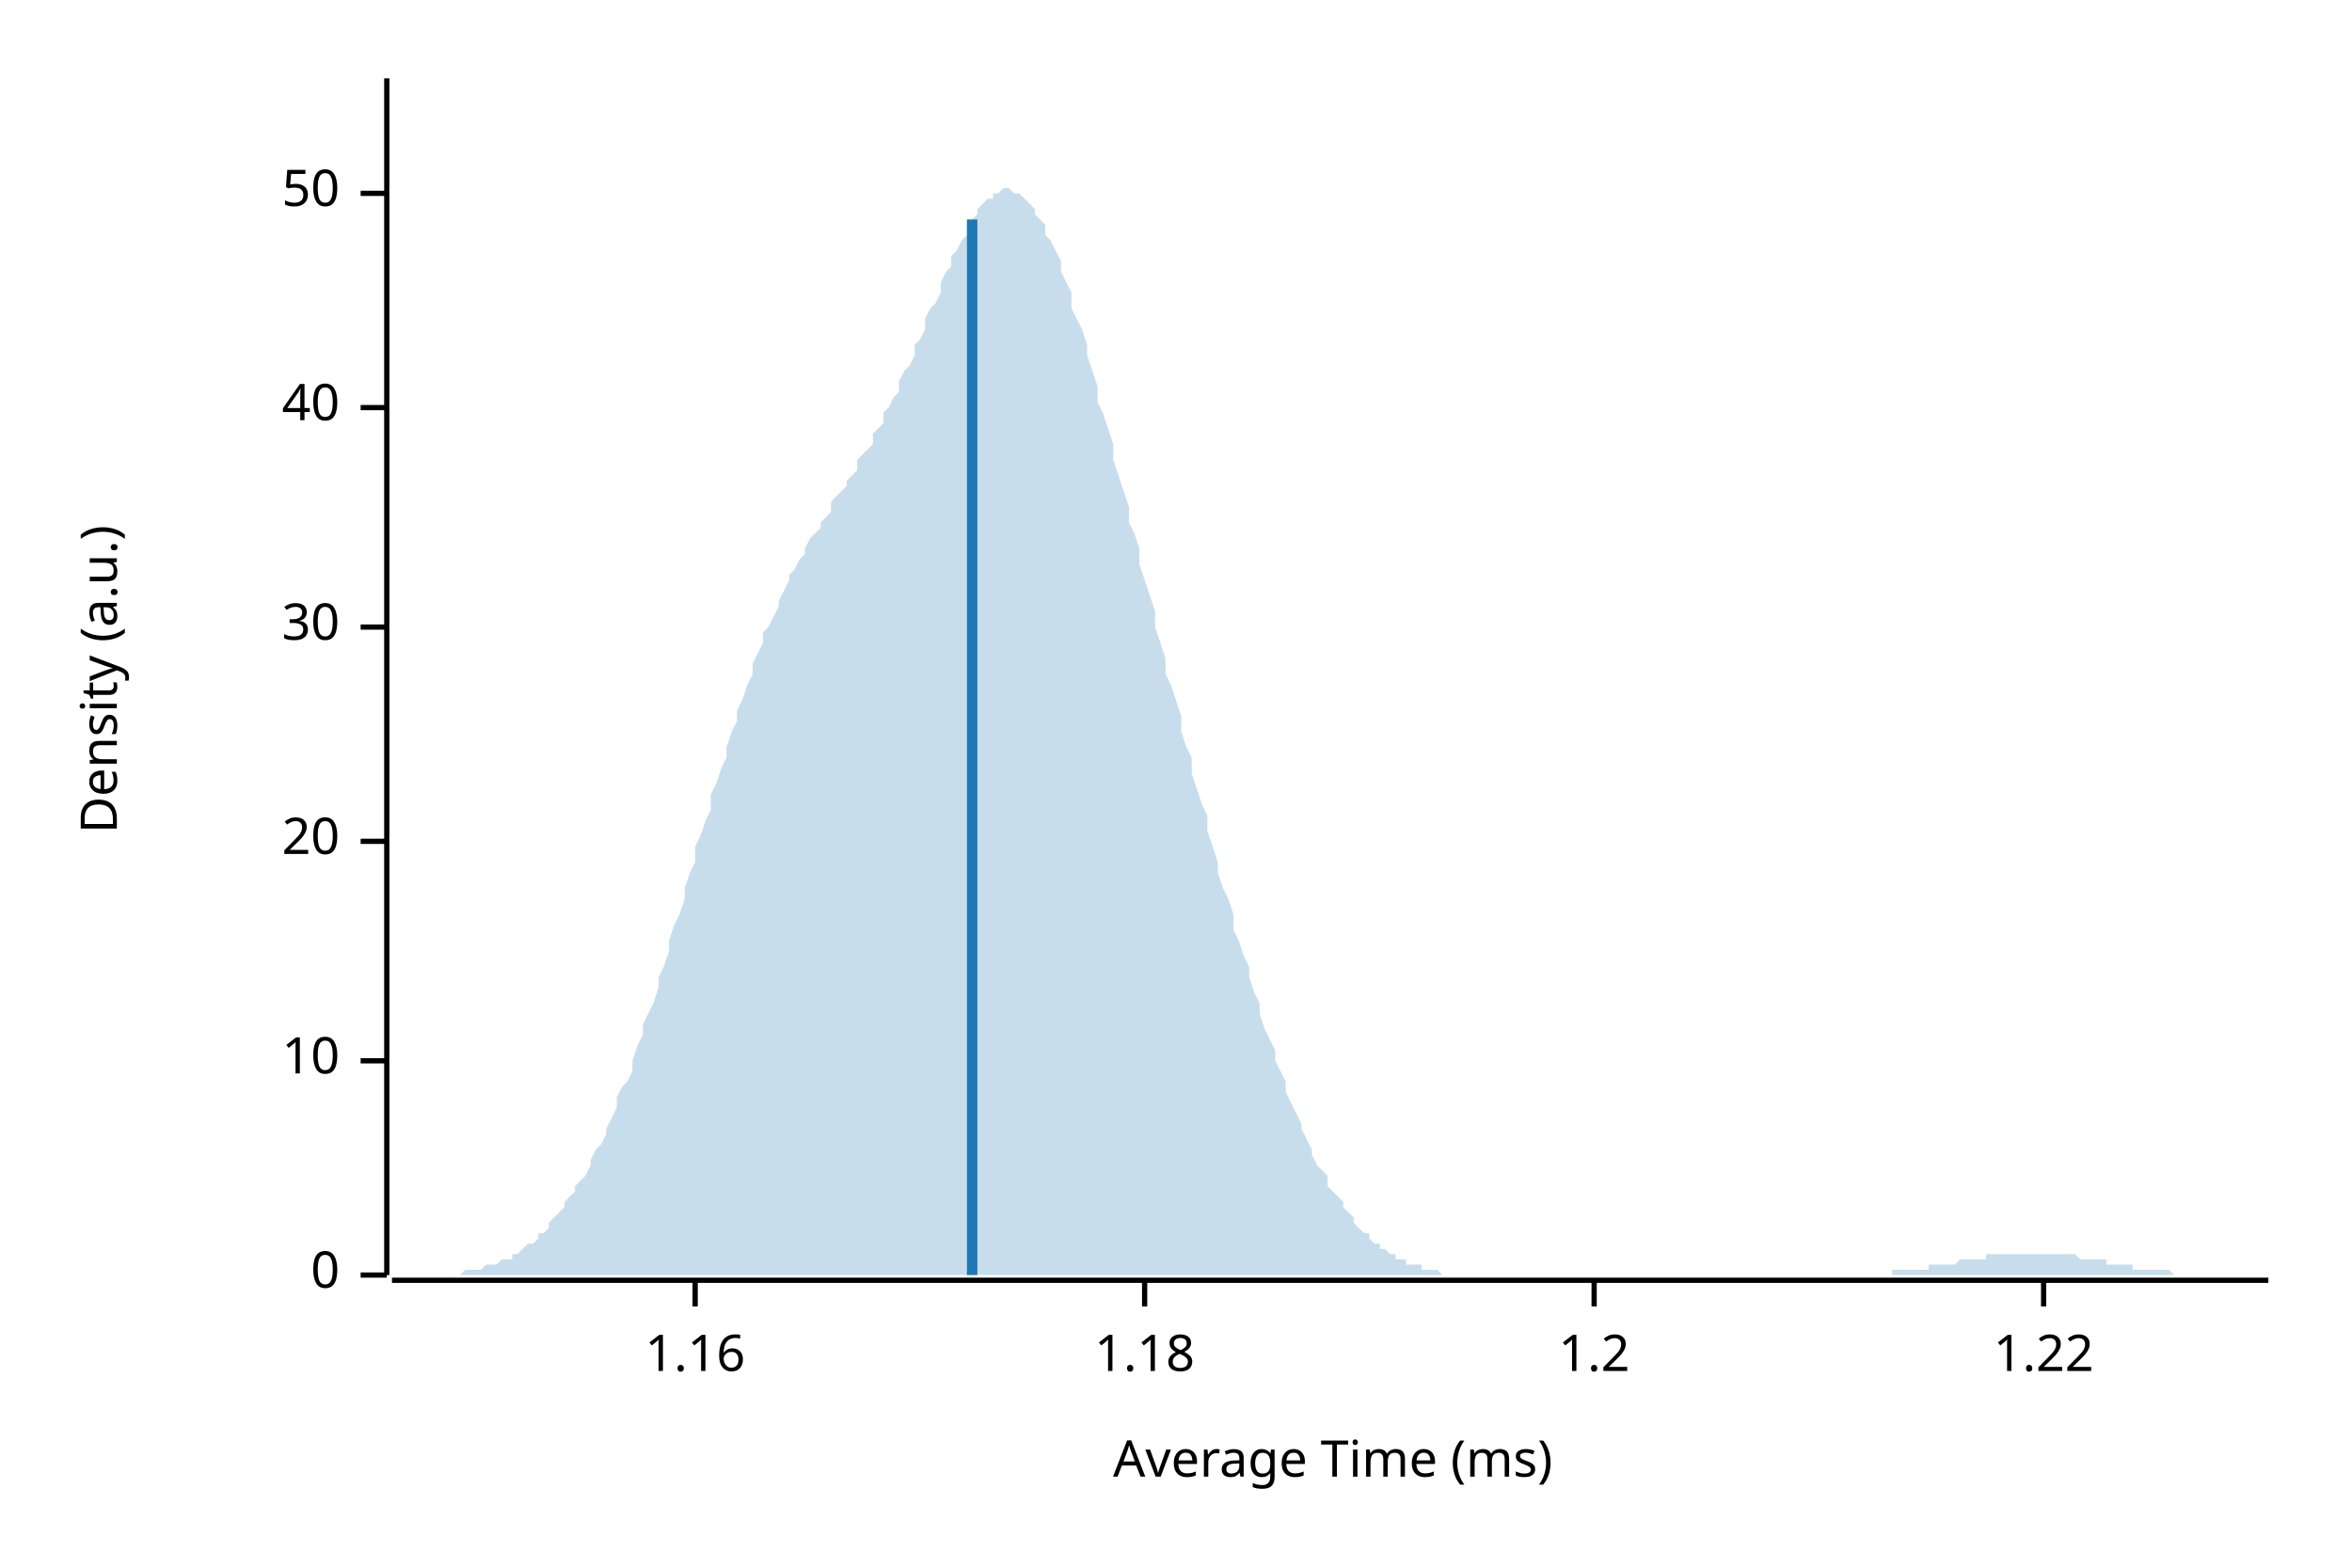
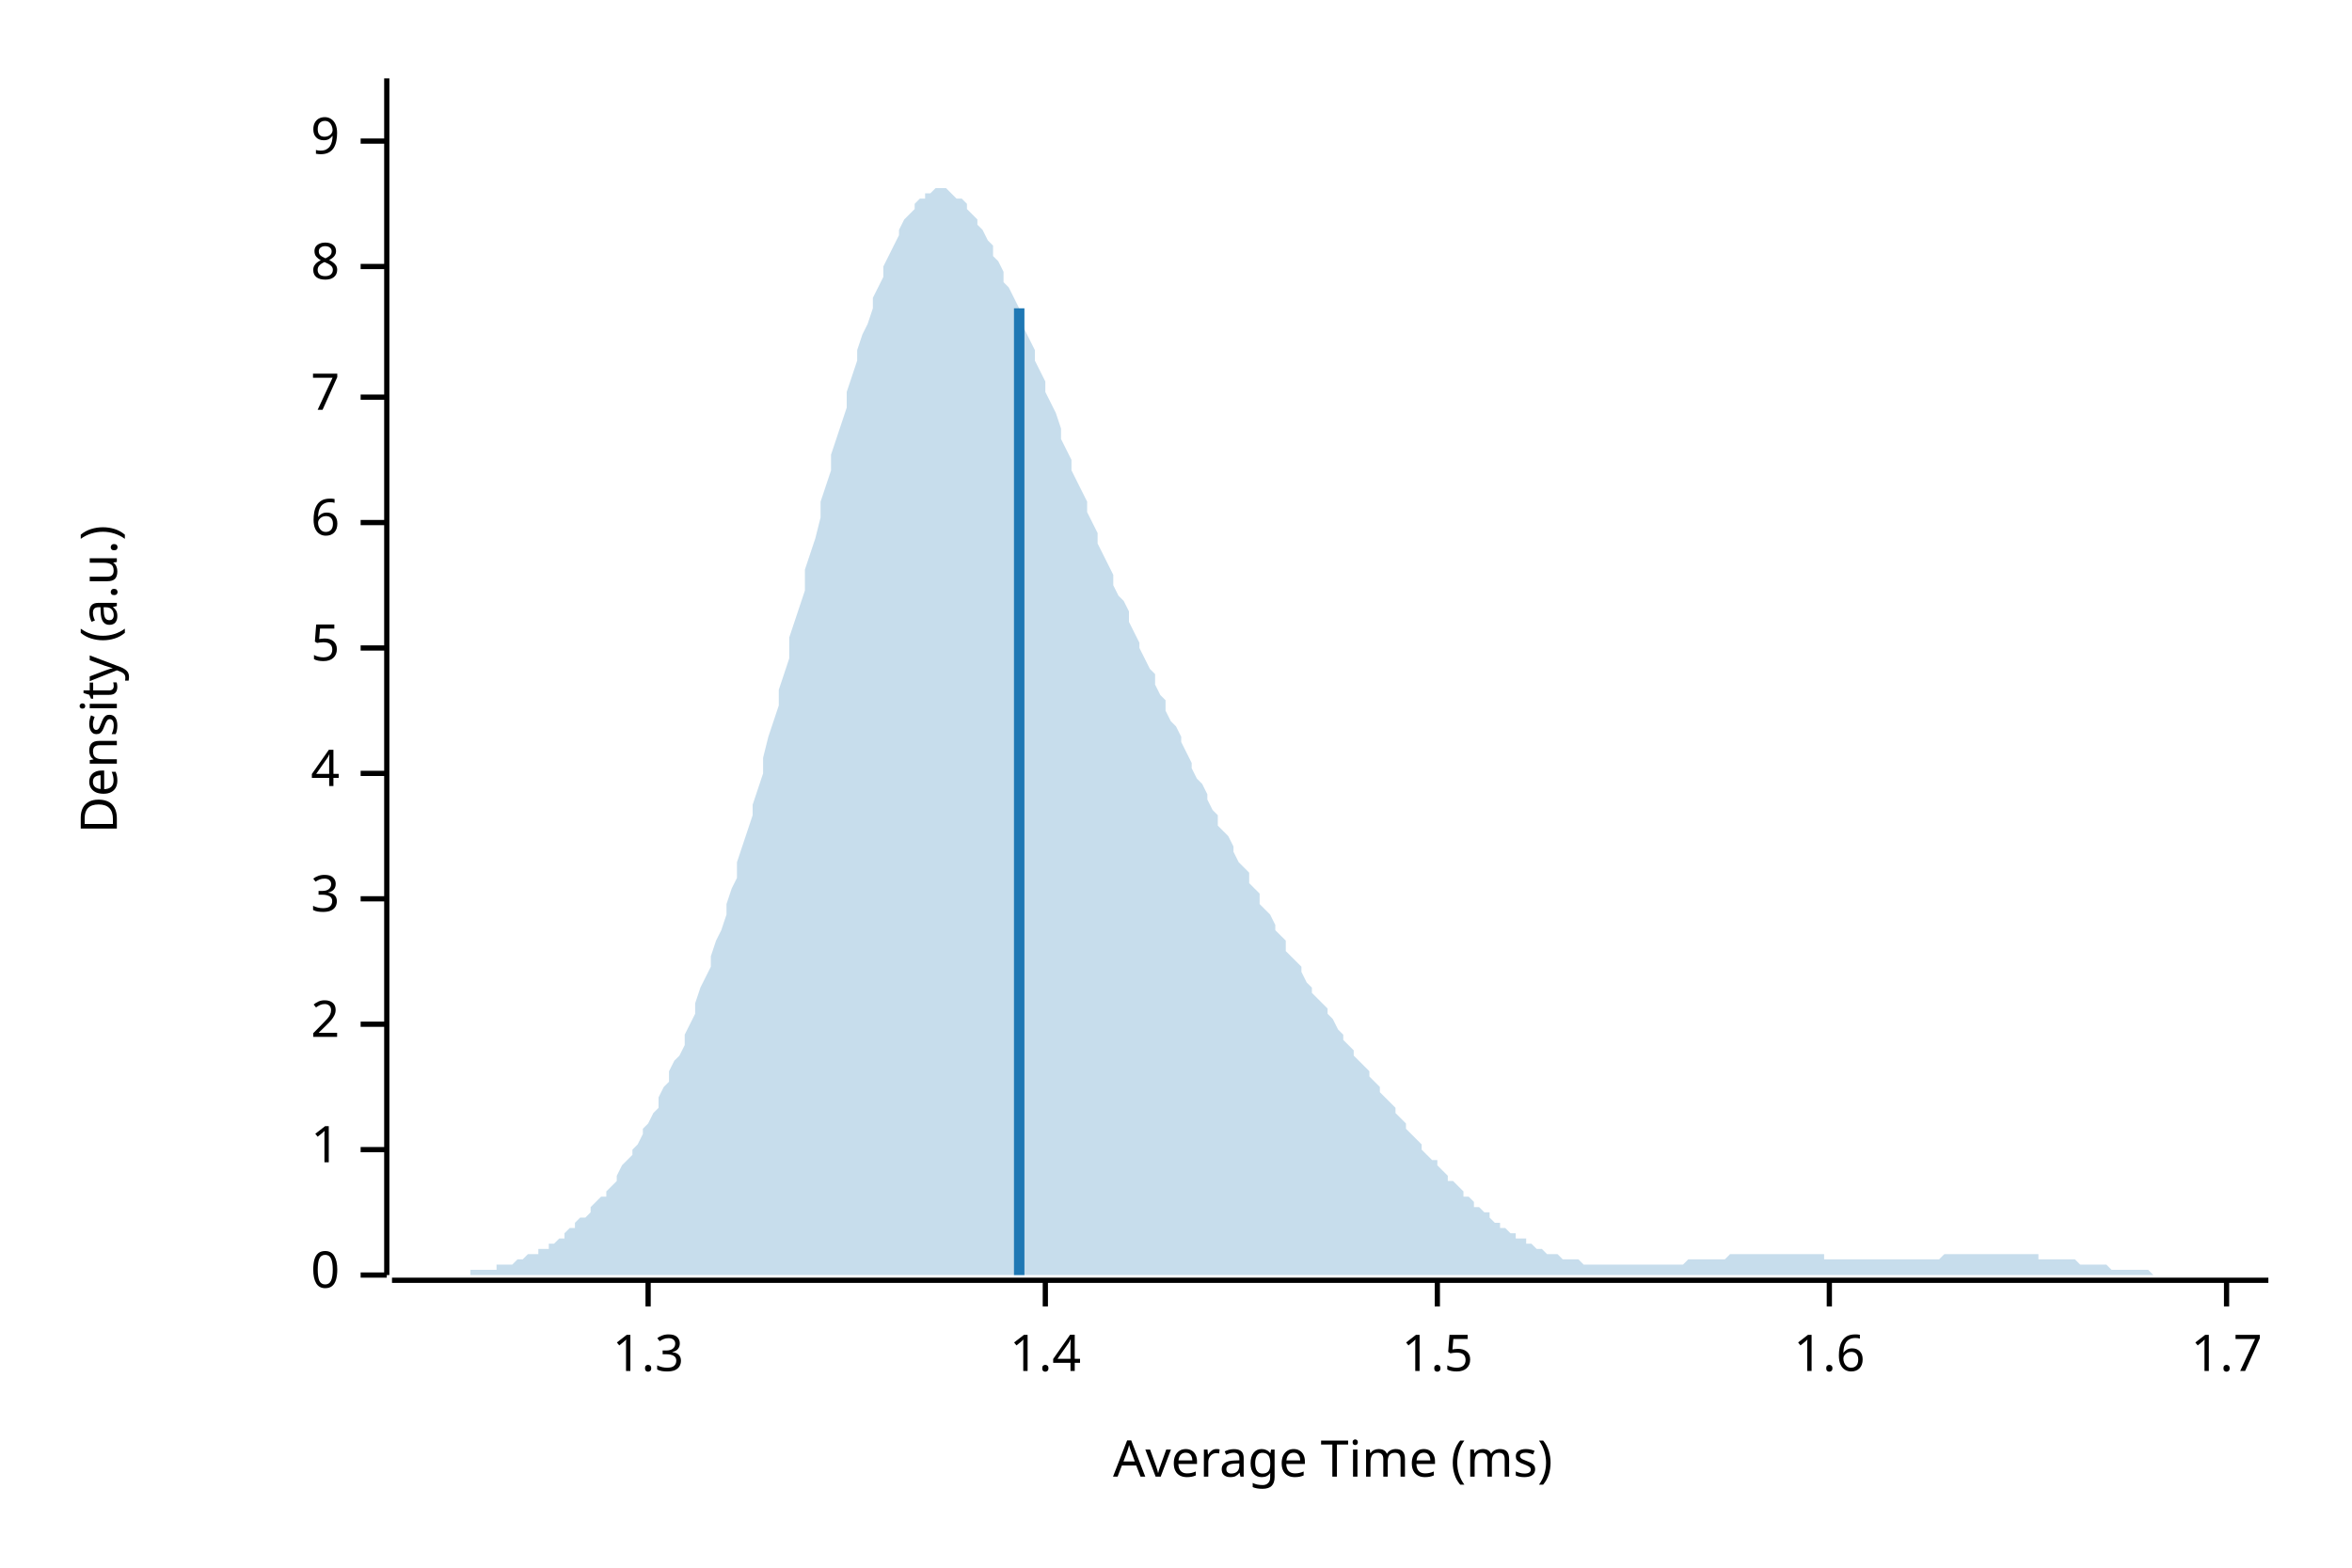
<svg xmlns="http://www.w3.org/2000/svg" width="450" height="300" viewBox="0 0 450 300">
  <text x="15" y="130" dy="0.76em" text-anchor="middle" font-family="sans-serif" font-size="9.677" opacity="1" fill="#000000" transform="rotate(270, 15, 130)">
Density (a.u.)
</text>
  <text x="255" y="285" dy="-0.5ex" text-anchor="middle" font-family="sans-serif" font-size="9.677" opacity="1" fill="#000000">
Average Time (ms)
</text>
  <polyline fill="none" opacity="1" stroke="#000000" stroke-width="1" points="74,15 74,244 " />
  <text x="65" y="244" dy="0.5ex" text-anchor="end" font-family="sans-serif" font-size="9.677" opacity="1" fill="#000000">
0
</text>
  <polyline fill="none" opacity="1" stroke="#000000" stroke-width="1" points="69,244 74,244 " />
-   <text x="65" y="203" dy="0.5ex" text-anchor="end" font-family="sans-serif" font-size="9.677" opacity="1" fill="#000000">
- 10
+   <text x="65" y="220" dy="0.5ex" text-anchor="end" font-family="sans-serif" font-size="9.677" opacity="1" fill="#000000">
+ 1
</text>
-   <polyline fill="none" opacity="1" stroke="#000000" stroke-width="1" points="69,203 74,203 " />
-   <text x="65" y="161" dy="0.5ex" text-anchor="end" font-family="sans-serif" font-size="9.677" opacity="1" fill="#000000">
- 20
+   <polyline fill="none" opacity="1" stroke="#000000" stroke-width="1" points="69,220 74,220 " />
+   <text x="65" y="196" dy="0.5ex" text-anchor="end" font-family="sans-serif" font-size="9.677" opacity="1" fill="#000000">
+ 2
</text>
-   <polyline fill="none" opacity="1" stroke="#000000" stroke-width="1" points="69,161 74,161 " />
-   <text x="65" y="120" dy="0.5ex" text-anchor="end" font-family="sans-serif" font-size="9.677" opacity="1" fill="#000000">
- 30
+   <polyline fill="none" opacity="1" stroke="#000000" stroke-width="1" points="69,196 74,196 " />
+   <text x="65" y="172" dy="0.5ex" text-anchor="end" font-family="sans-serif" font-size="9.677" opacity="1" fill="#000000">
+ 3
</text>
-   <polyline fill="none" opacity="1" stroke="#000000" stroke-width="1" points="69,120 74,120 " />
-   <text x="65" y="78" dy="0.5ex" text-anchor="end" font-family="sans-serif" font-size="9.677" opacity="1" fill="#000000">
- 40
+   <polyline fill="none" opacity="1" stroke="#000000" stroke-width="1" points="69,172 74,172 " />
+   <text x="65" y="148" dy="0.5ex" text-anchor="end" font-family="sans-serif" font-size="9.677" opacity="1" fill="#000000">
+ 4
</text>
-   <polyline fill="none" opacity="1" stroke="#000000" stroke-width="1" points="69,78 74,78 " />
-   <text x="65" y="37" dy="0.5ex" text-anchor="end" font-family="sans-serif" font-size="9.677" opacity="1" fill="#000000">
- 50
+   <polyline fill="none" opacity="1" stroke="#000000" stroke-width="1" points="69,148 74,148 " />
+   <text x="65" y="124" dy="0.5ex" text-anchor="end" font-family="sans-serif" font-size="9.677" opacity="1" fill="#000000">
+ 5
</text>
-   <polyline fill="none" opacity="1" stroke="#000000" stroke-width="1" points="69,37 74,37 " />
+   <polyline fill="none" opacity="1" stroke="#000000" stroke-width="1" points="69,124 74,124 " />
+   <text x="65" y="100" dy="0.5ex" text-anchor="end" font-family="sans-serif" font-size="9.677" opacity="1" fill="#000000">
+ 6
+ </text>
+   <polyline fill="none" opacity="1" stroke="#000000" stroke-width="1" points="69,100 74,100 " />
+   <text x="65" y="76" dy="0.5ex" text-anchor="end" font-family="sans-serif" font-size="9.677" opacity="1" fill="#000000">
+ 7
+ </text>
+   <polyline fill="none" opacity="1" stroke="#000000" stroke-width="1" points="69,76 74,76 " />
+   <text x="65" y="51" dy="0.5ex" text-anchor="end" font-family="sans-serif" font-size="9.677" opacity="1" fill="#000000">
+ 8
+ </text>
+   <polyline fill="none" opacity="1" stroke="#000000" stroke-width="1" points="69,51 74,51 " />
+   <text x="65" y="27" dy="0.5ex" text-anchor="end" font-family="sans-serif" font-size="9.677" opacity="1" fill="#000000">
+ 9
+ </text>
+   <polyline fill="none" opacity="1" stroke="#000000" stroke-width="1" points="69,27 74,27 " />
  <polyline fill="none" opacity="1" stroke="#000000" stroke-width="1" points="75,245 434,245 " />
-   <text x="133" y="255" dy="0.76em" text-anchor="middle" font-family="sans-serif" font-size="9.677" opacity="1" fill="#000000">
- 1.16
+   <text x="124" y="255" dy="0.76em" text-anchor="middle" font-family="sans-serif" font-size="9.677" opacity="1" fill="#000000">
+ 1.3
</text>
-   <polyline fill="none" opacity="1" stroke="#000000" stroke-width="1" points="133,245 133,250 " />
-   <text x="219" y="255" dy="0.76em" text-anchor="middle" font-family="sans-serif" font-size="9.677" opacity="1" fill="#000000">
- 1.18
+   <polyline fill="none" opacity="1" stroke="#000000" stroke-width="1" points="124,245 124,250 " />
+   <text x="200" y="255" dy="0.76em" text-anchor="middle" font-family="sans-serif" font-size="9.677" opacity="1" fill="#000000">
+ 1.4
</text>
-   <polyline fill="none" opacity="1" stroke="#000000" stroke-width="1" points="219,245 219,250 " />
-   <text x="305" y="255" dy="0.76em" text-anchor="middle" font-family="sans-serif" font-size="9.677" opacity="1" fill="#000000">
- 1.2
+   <polyline fill="none" opacity="1" stroke="#000000" stroke-width="1" points="200,245 200,250 " />
+   <text x="275" y="255" dy="0.76em" text-anchor="middle" font-family="sans-serif" font-size="9.677" opacity="1" fill="#000000">
+ 1.5
</text>
-   <polyline fill="none" opacity="1" stroke="#000000" stroke-width="1" points="305,245 305,250 " />
-   <text x="391" y="255" dy="0.76em" text-anchor="middle" font-family="sans-serif" font-size="9.677" opacity="1" fill="#000000">
- 1.22
+   <polyline fill="none" opacity="1" stroke="#000000" stroke-width="1" points="275,245 275,250 " />
+   <text x="350" y="255" dy="0.76em" text-anchor="middle" font-family="sans-serif" font-size="9.677" opacity="1" fill="#000000">
+ 1.6
</text>
-   <polyline fill="none" opacity="1" stroke="#000000" stroke-width="1" points="391,245 391,250 " />
-   <polygon opacity="0.25" fill="#1F78B4" points="75,244 75,244 76,244 77,244 77,244 78,244 79,244 80,244 80,244 81,244 82,244 82,244 83,244 84,244 85,244 85,244 86,244 87,244 87,244 88,244 89,243 90,243 90,243 91,243 92,243 92,243 93,242 94,242 95,242 95,242 96,241 97,241 98,241 98,240 99,240 100,239 100,239 101,238 102,238 103,237 103,236 104,236 105,235 105,234 106,233 107,232 108,231 108,230 109,229 110,228 110,227 111,226 112,225 113,223 113,222 114,220 115,219 116,217 116,216 117,214 118,212 118,210 119,208 120,207 121,205 121,203 122,200 123,198 123,196 124,194 125,192 126,189 126,187 127,185 128,182 128,180 129,177 130,175 131,172 131,170 132,167 133,165 133,162 134,160 135,157 136,155 136,152 137,150 138,147 139,145 139,143 140,140 141,138 141,136 142,134 143,131 144,129 144,127 145,125 146,123 146,121 147,120 148,118 149,116 149,115 150,113 151,111 151,110 152,109 153,107 154,106 154,105 155,103 156,102 157,101 157,100 158,99 159,98 159,96 160,95 161,94 162,93 162,92 163,91 164,90 164,88 165,87 166,86 167,85 167,83 168,82 169,81 169,79 170,78 171,76 172,75 172,73 173,71 174,70 175,68 175,66 176,65 177,63 177,61 178,59 179,58 180,56 180,54 181,52 182,51 182,49 183,48 184,46 185,45 185,43 186,42 187,41 187,40 188,39 189,38 190,38 190,37 191,37 192,36 192,36 193,36 194,37 195,37 195,37 196,38 197,39 198,40 198,41 199,42 200,43 200,45 201,46 202,48 203,50 203,52 204,54 205,56 205,59 206,61 207,63 208,66 208,68 209,71 210,74 210,77 211,79 212,82 213,85 213,88 214,91 215,94 216,97 216,100 217,102 218,105 218,108 219,111 220,114 221,117 221,120 222,123 223,126 223,129 224,131 225,134 226,137 226,140 227,143 228,145 228,148 229,151 230,154 231,156 231,159 232,162 233,165 233,167 234,170 235,172 236,175 236,178 237,180 238,183 239,185 239,187 240,190 241,192 241,194 242,197 243,199 244,201 244,203 245,205 246,207 246,209 247,211 248,213 249,215 249,216 250,218 251,220 251,221 252,223 253,224 254,225 254,227 255,228 256,229 257,230 257,231 258,232 259,233 259,234 260,235 261,236 262,236 262,237 263,238 264,238 264,239 265,239 266,240 267,240 267,241 268,241 269,241 269,242 270,242 271,242 272,242 272,243 273,243 274,243 275,243 275,243 276,244 277,244 277,244 278,244 279,244 280,244 280,244 281,244 282,244 282,244 283,244 284,244 285,244 285,244 286,244 287,244 287,244 288,244 289,244 290,244 290,244 291,244 292,244 292,244 293,244 294,244 295,244 295,244 296,244 297,244 298,244 298,244 299,244 300,244 300,244 301,244 302,244 303,244 303,244 304,244 305,244 305,244 306,244 307,244 308,244 308,244 309,244 310,244 310,244 311,244 312,244 313,244 313,244 314,244 315,244 316,244 316,244 317,244 318,244 318,244 319,244 320,244 321,244 321,244 322,244 323,244 323,244 324,244 325,244 326,244 326,244 327,244 328,244 328,244 329,244 330,244 331,244 331,244 332,244 333,244 333,244 334,244 335,244 336,244 336,244 337,244 338,244 339,244 339,244 340,244 341,244 341,244 342,244 343,244 344,244 344,244 345,244 346,244 346,244 347,244 348,244 349,244 349,244 350,244 351,244 351,244 352,244 353,244 354,244 354,244 355,244 356,244 357,244 357,244 358,244 359,244 359,244 360,244 361,244 362,244 362,243 363,243 364,243 364,243 365,243 366,243 367,243 367,243 368,243 369,243 369,242 370,242 371,242 372,242 372,242 373,242 374,242 375,241 375,241 376,241 377,241 377,241 378,241 379,241 380,241 380,240 381,240 382,240 382,240 383,240 384,240 385,240 385,240 386,240 387,240 387,240 388,240 389,240 390,240 390,240 391,240 392,240 392,240 393,240 394,240 395,240 395,240 396,240 397,240 398,241 398,241 399,241 400,241 400,241 401,241 402,241 403,241 403,242 404,242 405,242 405,242 406,242 407,242 408,242 408,243 409,243 410,243 410,243 411,243 412,243 413,243 413,243 414,243 415,243 416,244 416,244 417,244 418,244 418,244 419,244 420,244 421,244 421,244 422,244 423,244 423,244 424,244 425,244 426,244 426,244 427,244 428,244 428,244 429,244 430,244 431,244 431,244 432,244 433,244 434,244 434,244 75,244 " />
-   <polyline fill="none" opacity="1" stroke="#1F78B4" stroke-width="2" points="186,244 186,42 " />
+   <polyline fill="none" opacity="1" stroke="#000000" stroke-width="1" points="350,245 350,250 " />
+   <text x="426" y="255" dy="0.76em" text-anchor="middle" font-family="sans-serif" font-size="9.677" opacity="1" fill="#000000">
+ 1.7
+ </text>
+   <polyline fill="none" opacity="1" stroke="#000000" stroke-width="1" points="426,245 426,250 " />
+   <polygon opacity="0.25" fill="#1F78B4" points="75,244 75,244 76,244 77,244 77,244 78,244 79,244 80,244 80,244 81,244 82,244 82,244 83,244 84,244 85,244 85,244 86,244 87,244 87,244 88,244 89,244 90,244 90,243 91,243 92,243 92,243 93,243 94,243 95,243 95,242 96,242 97,242 98,242 98,242 99,241 100,241 100,241 101,240 102,240 103,240 103,239 104,239 105,239 105,238 106,238 107,237 108,237 108,236 109,235 110,235 110,234 111,233 112,233 113,232 113,231 114,230 115,229 116,229 116,228 117,227 118,226 118,225 119,223 120,222 121,221 121,220 122,219 123,217 123,216 124,215 125,213 126,212 126,210 127,208 128,207 128,205 129,203 130,202 131,200 131,198 132,196 133,194 133,192 134,189 135,187 136,185 136,183 137,180 138,178 139,175 139,173 140,170 141,168 141,165 142,162 143,159 144,156 144,154 145,151 146,148 146,145 147,141 148,138 149,135 149,132 150,129 151,126 151,122 152,119 153,116 154,113 154,109 155,106 156,103 157,99 157,96 158,93 159,90 159,87 160,84 161,81 162,78 162,75 163,72 164,69 164,67 165,64 166,62 167,59 167,57 168,55 169,53 169,51 170,49 171,47 172,45 172,44 173,42 174,41 175,40 175,39 176,38 177,38 177,37 178,37 179,36 180,36 180,36 181,36 182,37 182,37 183,38 184,38 185,39 185,40 186,41 187,42 187,43 188,44 189,46 190,47 190,49 191,50 192,52 192,54 193,55 194,57 195,59 195,61 196,63 197,65 198,67 198,69 199,71 200,73 200,75 201,77 202,79 203,82 203,84 204,86 205,88 205,90 206,92 207,94 208,96 208,98 209,100 210,102 210,104 211,106 212,108 213,110 213,112 214,114 215,115 216,117 216,119 217,121 218,123 218,124 219,126 220,128 221,129 221,131 222,133 223,134 223,136 224,138 225,139 226,141 226,142 227,144 228,146 228,147 229,149 230,150 231,152 231,153 232,155 233,156 233,158 234,159 235,160 236,162 236,163 237,165 238,166 239,167 239,169 240,170 241,171 241,173 242,174 243,175 244,177 244,178 245,179 246,180 246,182 247,183 248,184 249,185 249,186 250,188 251,189 251,190 252,191 253,192 254,193 254,194 255,195 256,197 257,198 257,199 258,200 259,201 259,202 260,203 261,204 262,205 262,206 263,207 264,208 264,209 265,210 266,211 267,212 267,213 268,214 269,215 269,216 270,217 271,218 272,219 272,220 273,221 274,222 275,222 275,223 276,224 277,225 277,226 278,226 279,227 280,228 280,229 281,229 282,230 282,231 283,231 284,232 285,232 285,233 286,234 287,234 287,235 288,235 289,236 290,236 290,237 291,237 292,237 292,238 293,238 294,239 295,239 295,239 296,240 297,240 298,240 298,240 299,241 300,241 300,241 301,241 302,241 303,242 303,242 304,242 305,242 305,242 306,242 307,242 308,242 308,242 309,242 310,242 310,242 311,242 312,242 313,242 313,242 314,242 315,242 316,242 316,242 317,242 318,242 318,242 319,242 320,242 321,242 321,242 322,242 323,241 323,241 324,241 325,241 326,241 326,241 327,241 328,241 328,241 329,241 330,241 331,240 331,240 332,240 333,240 333,240 334,240 335,240 336,240 336,240 337,240 338,240 339,240 339,240 340,240 341,240 341,240 342,240 343,240 344,240 344,240 345,240 346,240 346,240 347,240 348,240 349,240 349,241 350,241 351,241 351,241 352,241 353,241 354,241 354,241 355,241 356,241 357,241 357,241 358,241 359,241 359,241 360,241 361,241 362,241 362,241 363,241 364,241 364,241 365,241 366,241 367,241 367,241 368,241 369,241 369,241 370,241 371,241 372,240 372,240 373,240 374,240 375,240 375,240 376,240 377,240 377,240 378,240 379,240 380,240 380,240 381,240 382,240 382,240 383,240 384,240 385,240 385,240 386,240 387,240 387,240 388,240 389,240 390,240 390,241 391,241 392,241 392,241 393,241 394,241 395,241 395,241 396,241 397,241 398,242 398,242 399,242 400,242 400,242 401,242 402,242 403,242 403,242 404,243 405,243 405,243 406,243 407,243 408,243 408,243 409,243 410,243 410,243 411,243 412,244 413,244 413,244 414,244 415,244 416,244 416,244 417,244 418,244 418,244 419,244 420,244 421,244 421,244 422,244 423,244 423,244 424,244 425,244 426,244 426,244 427,244 428,244 428,244 429,244 430,244 431,244 431,244 432,244 433,244 434,244 434,244 75,244 " />
+   <polyline fill="none" opacity="1" stroke="#1F78B4" stroke-width="2" points="195,244 195,59 " />
</svg>
